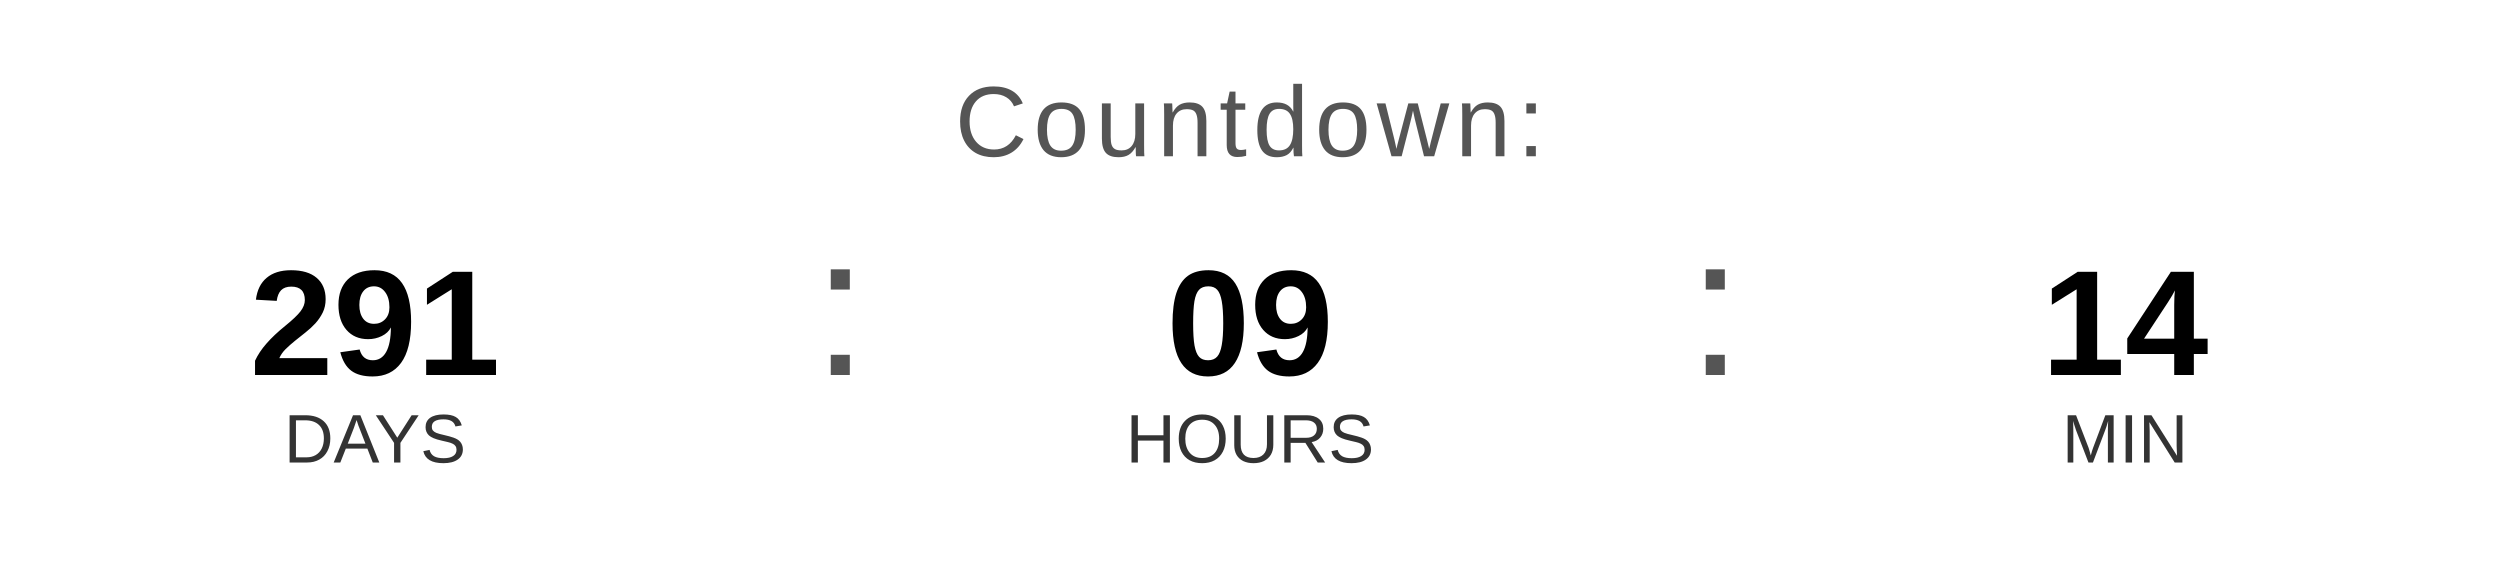
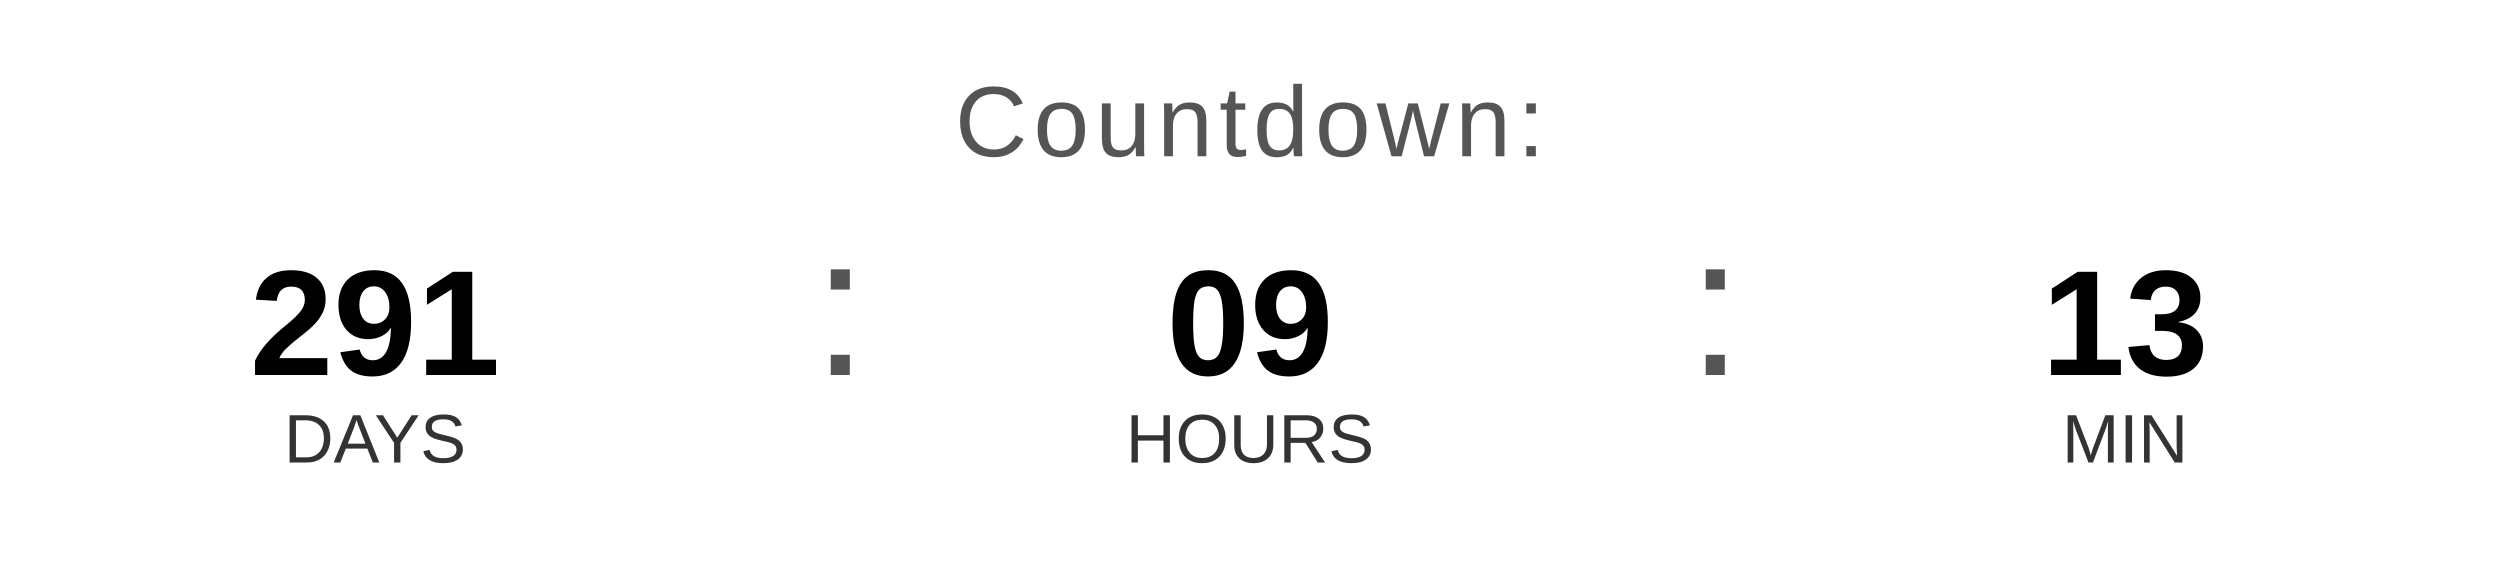
<svg xmlns="http://www.w3.org/2000/svg" width="400" height="90" viewBox="0 0 400 90">
  <text x="200" y="25" font-family="Arial, Helvetica, sans-serif" font-size="16" fill="#555555" text-anchor="middle" letter-spacing="1">
    Countdown:
  </text>
  <text x="60" y="60" font-family="Arial, Helvetica, sans-serif" font-size="24" font-weight="bold" fill="#000000" text-anchor="middle">291</text>
  <text x="60" y="74" font-family="Arial, Helvetica, sans-serif" font-size="11" fill="#333333" text-anchor="middle">DAYS</text>
  <text x="130" y="60" font-family="Arial, sans-serif" font-size="32" fill="#555555">:</text>
  <text x="200" y="60" font-family="Arial, Helvetica, sans-serif" font-size="24" font-weight="bold" fill="#000000" text-anchor="middle">09</text>
  <text x="200" y="74" font-family="Arial, Helvetica, sans-serif" font-size="11" fill="#333333" text-anchor="middle">HOURS</text>
  <text x="270" y="60" font-family="Arial, sans-serif" font-size="32" fill="#555555">:</text>
-   <text x="340" y="60" font-family="Arial, Helvetica, sans-serif" font-size="24" font-weight="bold" fill="#000000" text-anchor="middle">14</text>
+   <text x="340" y="60" font-family="Arial, Helvetica, sans-serif" font-size="24" font-weight="bold" fill="#000000" text-anchor="middle">13</text>
  <text x="340" y="74" font-family="Arial, Helvetica, sans-serif" font-size="11" fill="#333333" text-anchor="middle">MIN</text>
</svg>
